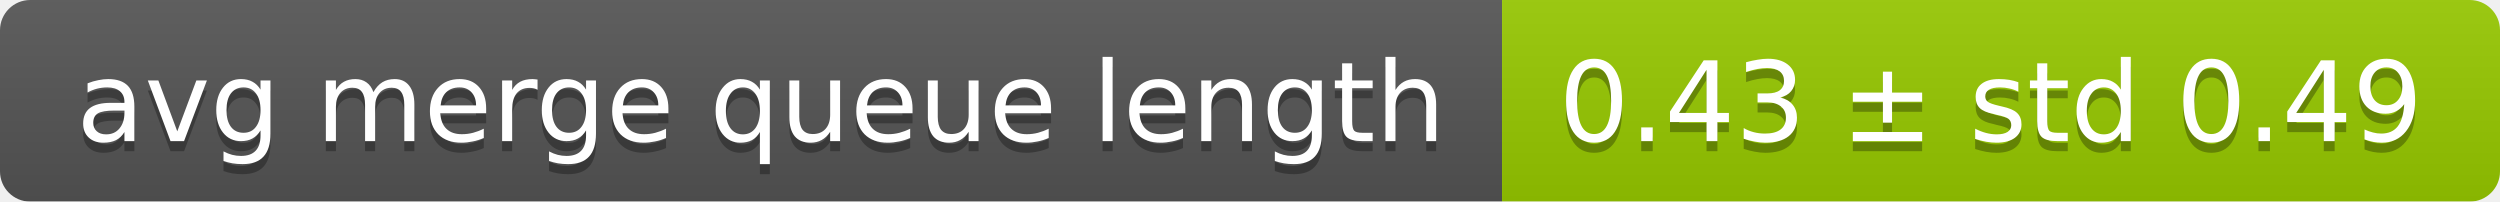
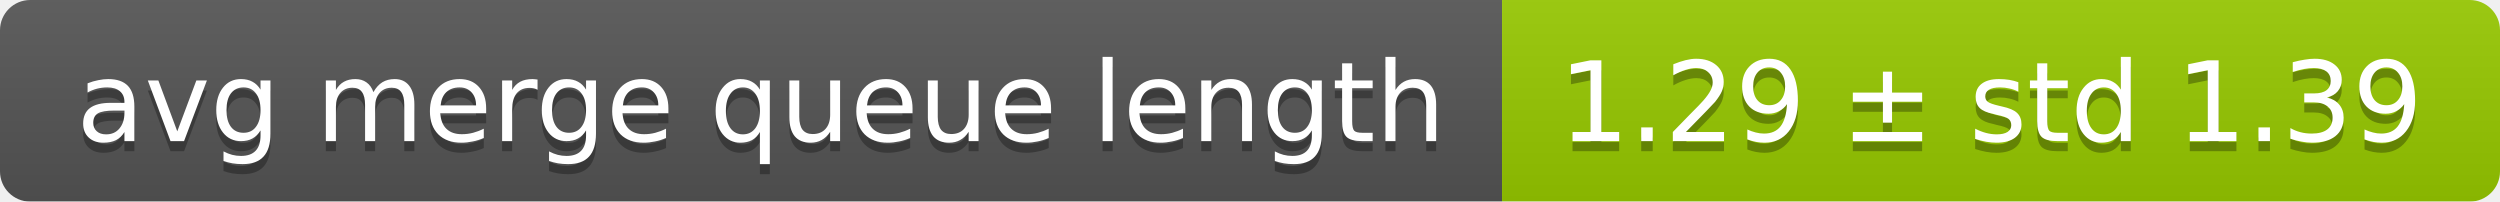
<svg xmlns="http://www.w3.org/2000/svg" width="248" height="20">
  <linearGradient id="smooth" x2="0" y2="100%">
    <stop offset="0" stop-color="#bbb" stop-opacity=".1" />
    <stop offset="1" stop-opacity=".1" />
  </linearGradient>
  <mask id="round">
    <rect width="248" height="20" rx="3" fill="#fff" />
  </mask>
  <g mask="url(#round)">
    <rect width="149" height="20" fill="#555" />
    <rect x="149" width="99" height="20" fill="#97ca00" />
    <rect width="248" height="20" fill="url(#smooth)" />
  </g>
  <g fill="#fff" text-anchor="middle" font-family="DejaVu Sans,Verdana,Geneva,sans-serif" font-size="11">
    <text x="75.5" y="15" fill="#010101" fill-opacity=".3">avg merge queue length</text>
    <text x="75.5" y="14">avg merge queue length</text>
-     <text x="197.5" y="15" fill="#010101" fill-opacity=".3">0.43 ± std 0.49</text>
-     <text x="197.5" y="14">0.43 ± std 0.49</text>
+     <text x="197.5" y="15" fill="#010101" fill-opacity=".3">1.29 ± std 1.39</text>
+     <text x="197.5" y="14">1.29 ± std 1.39</text>
  </g>
</svg>
